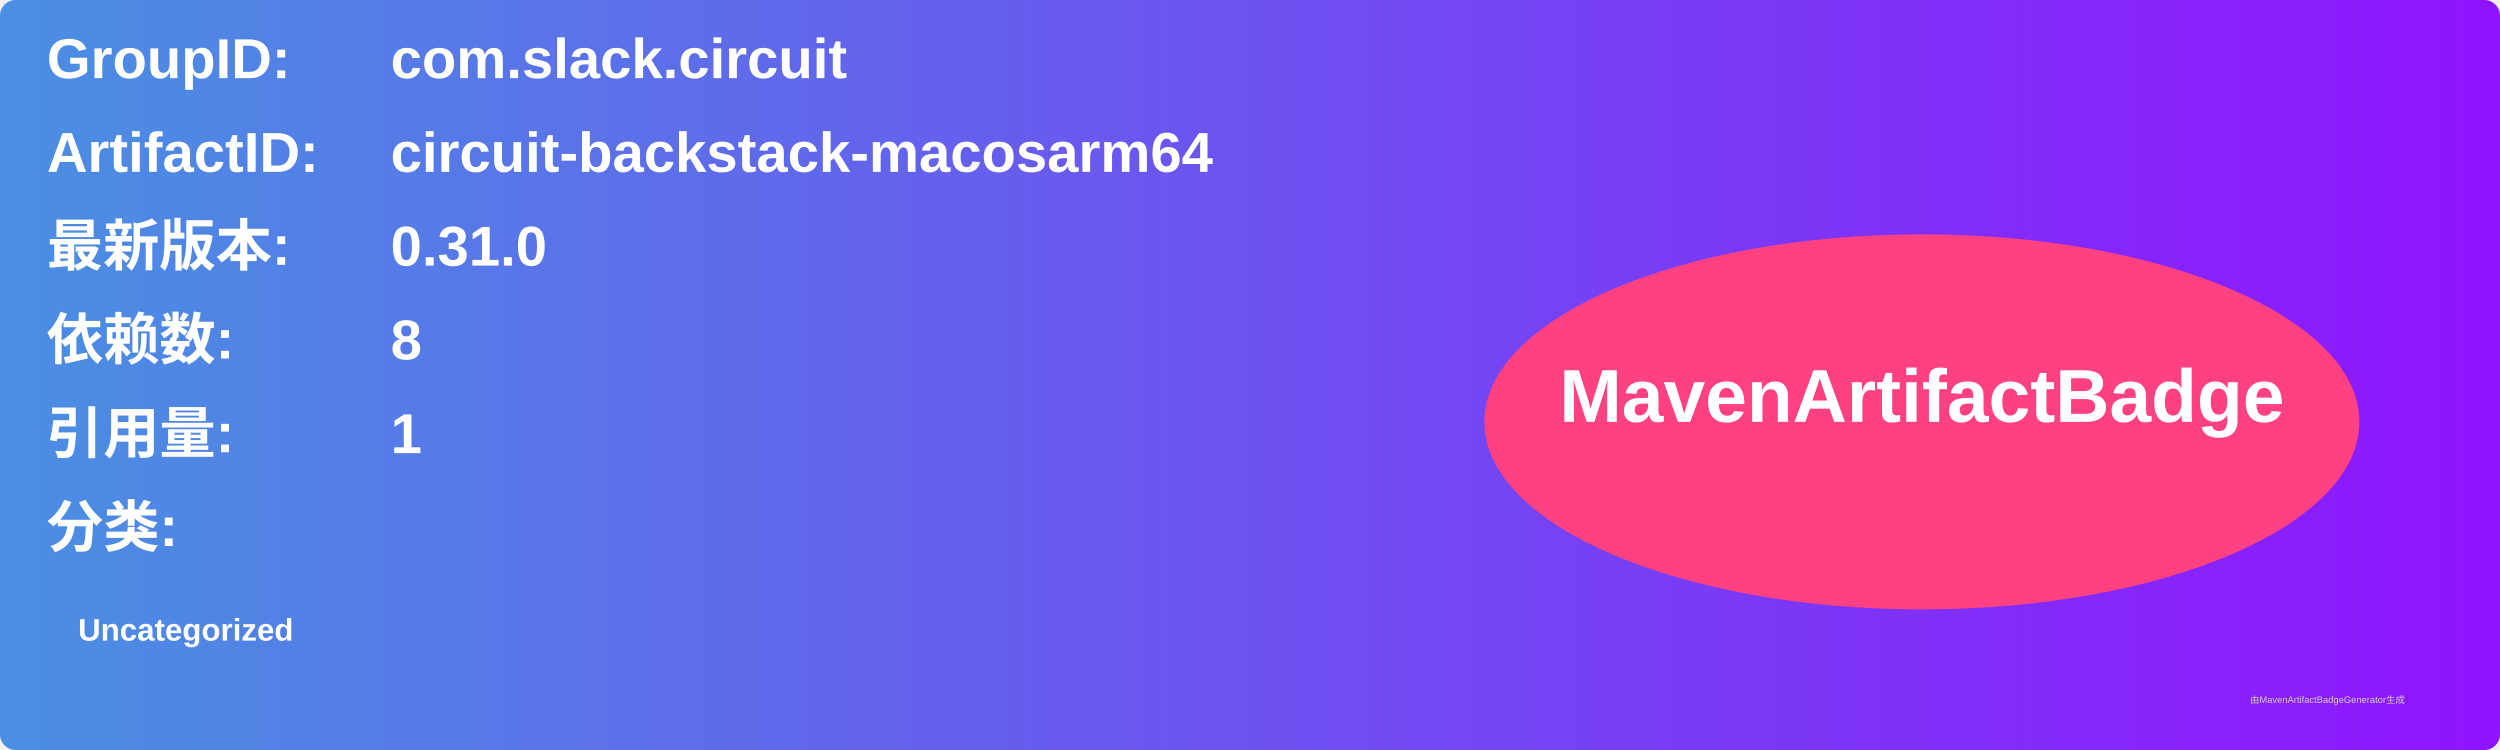
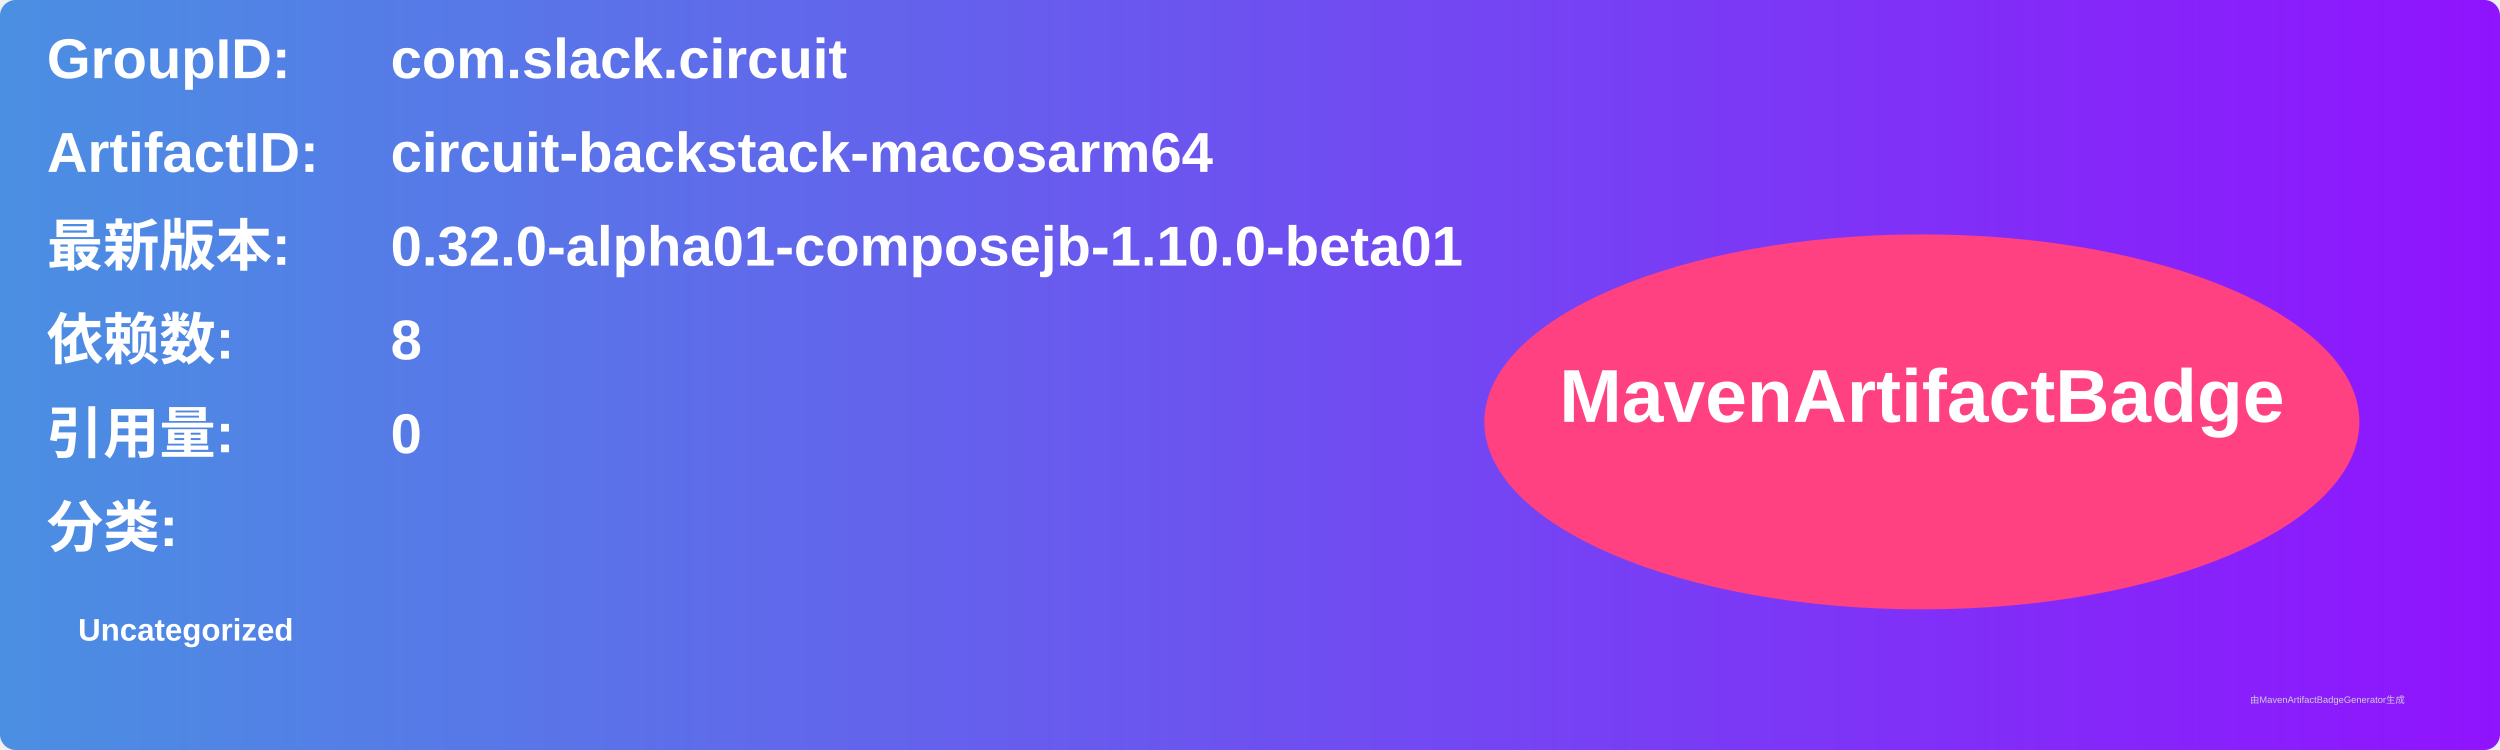
<svg xmlns="http://www.w3.org/2000/svg" width="800" height="240" viewBox="0 0 800 240">
  <linearGradient id="grad" x1="0%" y1="0%" x2="100%" y2="0%">
    <stop offset="0%" stop-color="#4a90e2" />
    <stop offset="100%" stop-color="#9013fe" />
  </linearGradient>
  <rect width="100%" height="100%" rx="5" ry="5" fill="url(#grad)" />
  <g transform="translate(15, 15)">
    <text x="0" y="10" font-family="Arial" font-size="18" fill="white" font-weight="bold" width="260">GroupID:</text>
    <text x="110" y="10" font-family="Arial" font-size="18" fill="white" font-weight="bold" width="460">com.slack.circuit</text>
    <text x="0" y="40" font-family="Arial" font-size="18" fill="white" font-weight="bold" width="260">ArtifactID:</text>
    <text x="110" y="40" font-family="Arial" font-size="18" fill="white" font-weight="bold" width="460">circuit-backstack-macosarm64</text>
    <text x="0" y="70" font-family="Arial" font-size="18" fill="white" font-weight="bold">最新版本:</text>
    <text x="110" y="70" font-family="Arial" font-size="18" fill="white" font-weight="bold">
-       <tspan font-weight="bold">0.31.0</tspan>
+       <tspan font-weight="bold">0.32.0-alpha01-composejb-1.10.0-beta01</tspan>
    </text>
    <text x="0" y="100" font-family="Arial" font-size="18" fill="white" font-weight="bold">依赖数: </text>
    <text x="110" y="100" font-family="Arial" font-size="18" fill="white">
      <tspan font-weight="bold">8</tspan>
    </text>
    <text x="0" y="130" font-family="Arial" font-size="18" fill="white" font-weight="bold">引用量: </text>
    <text x="110" y="130" font-family="Arial" font-size="18" fill="white">
-       <tspan font-weight="bold">1</tspan>
+       <tspan font-weight="bold">0</tspan>
    </text>
    <text x="0" y="160" font-family="Arial" font-size="18" fill="white" font-weight="bold">分类:</text>
    <text x="10" y="190" font-family="Arial" font-size="10" fill="white">
      <tspan font-weight="bold">Uncategorized</tspan>
    </text>
    <ellipse cx="600" cy="120" rx="140" ry="60" fill="#ff4081" />
    <text x="600" y="120" text-anchor="middle" font-family="Arial" font-size="24" fill="white" font-weight="bold">MavenArtifactBadge</text>
  </g>
  <text x="720" y="225" font-family="Arial" font-size="3" fill="#d0d0d0">由MavenArtifactBadgeGenerator生成</text>
</svg>
